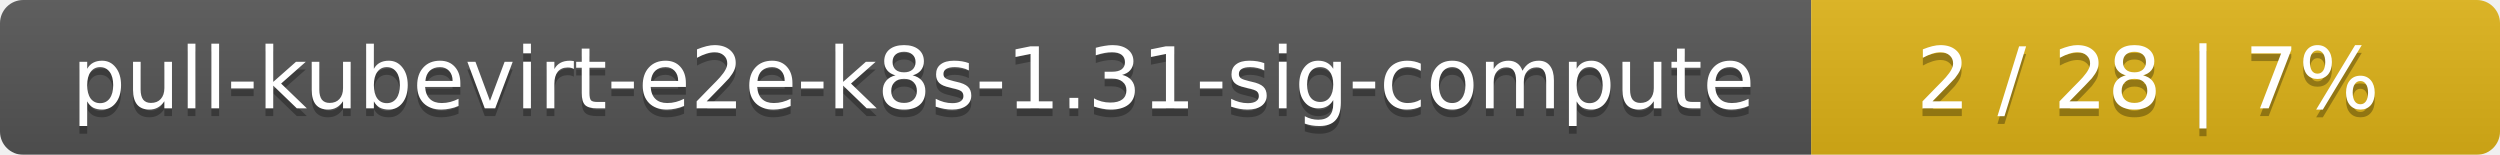
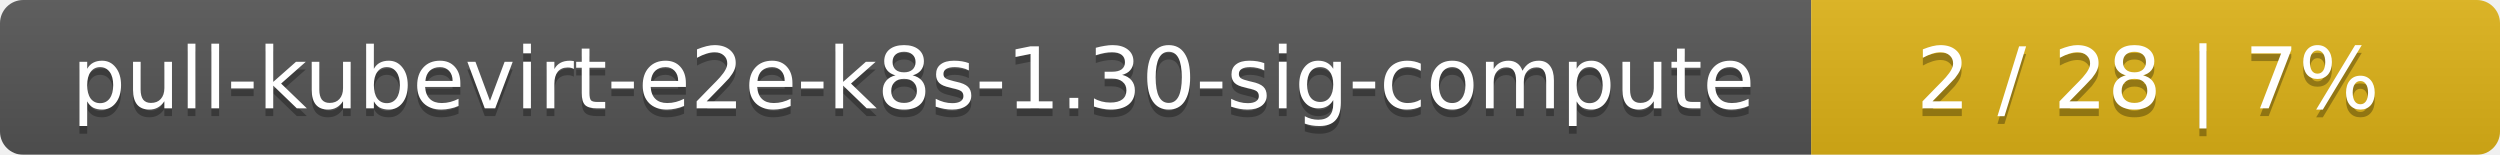
<svg xmlns="http://www.w3.org/2000/svg" width="323" height="20">
  <linearGradient id="smooth" x2="0" y2="100%">
    <stop offset="0" stop-color="#bbb" stop-opacity=".1" />
    <stop offset="1" stop-opacity=".1" />
  </linearGradient>
  <mask id="round">
    <rect width="323" height="20" rx="3" fill="#fff" />
  </mask>
  <g mask="url(#round)">
    <rect width="234" height="20" fill="#555" />
    <rect x="234" width="89" height="20" fill="#dfb317" />
    <rect width="323" height="20" fill="url(#smooth)" />
  </g>
  <g fill="#fff" text-anchor="middle" font-family="DejaVu Sans,Verdana,Geneva,sans-serif" font-size="11">
-     <text x="118" y="15" fill="#010101" fill-opacity=".3">pull-kubevirt-e2e-k8s-1.31-sig-compute</text>
-     <text x="118" y="14">pull-kubevirt-e2e-k8s-1.31-sig-compute</text>
+     <text x="118" y="15" fill="#010101" fill-opacity=".3">pull-kubevirt-e2e-k8s-1.30-sig-compute</text>
+     <text x="118" y="14">pull-kubevirt-e2e-k8s-1.30-sig-compute</text>
    <text x="277.5" y="15" fill="#010101" fill-opacity=".3">2 / 28    |    7%</text>
    <text x="277.5" y="14">2 / 28    |    7%</text>
  </g>
</svg>
